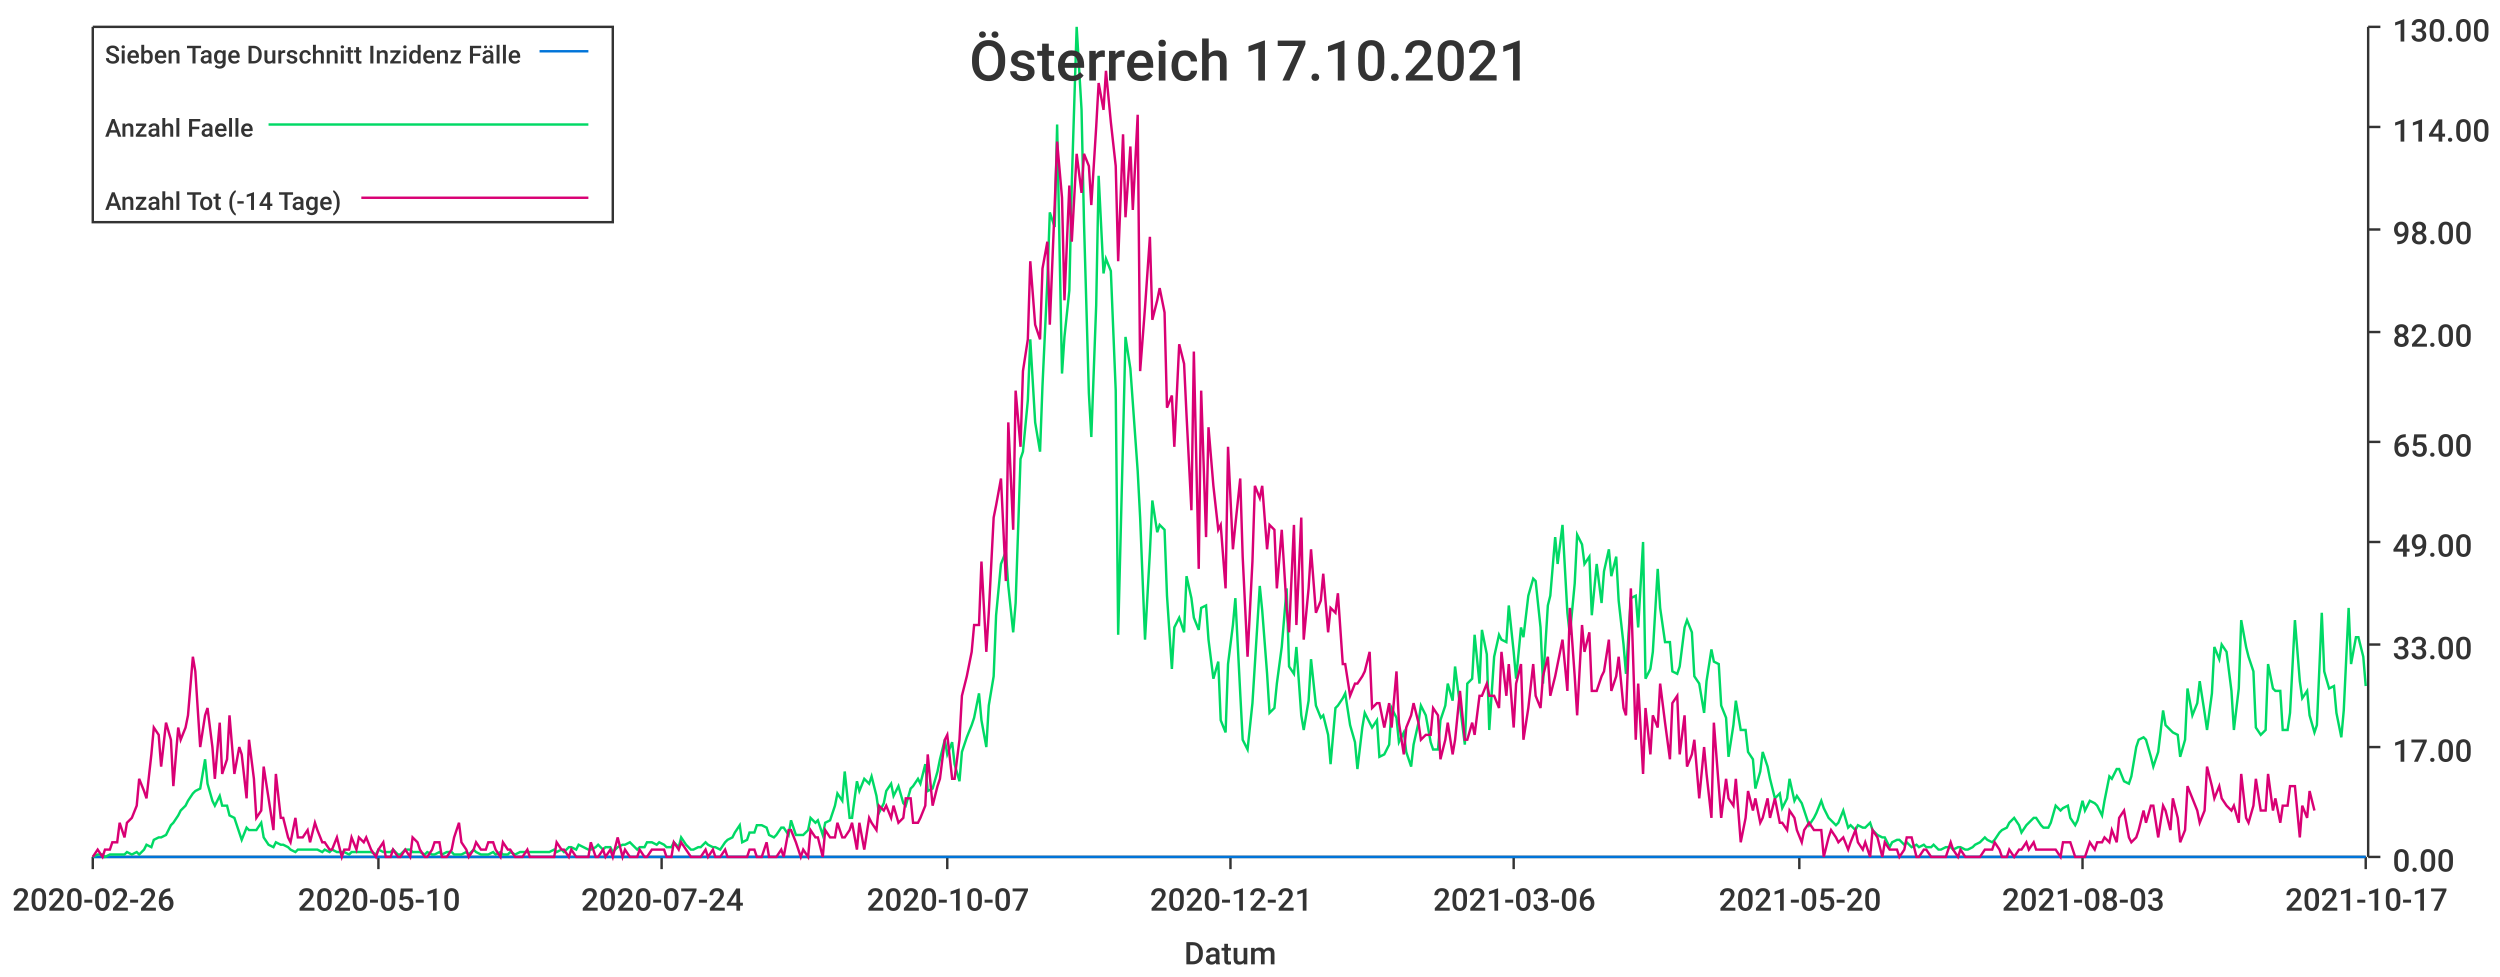
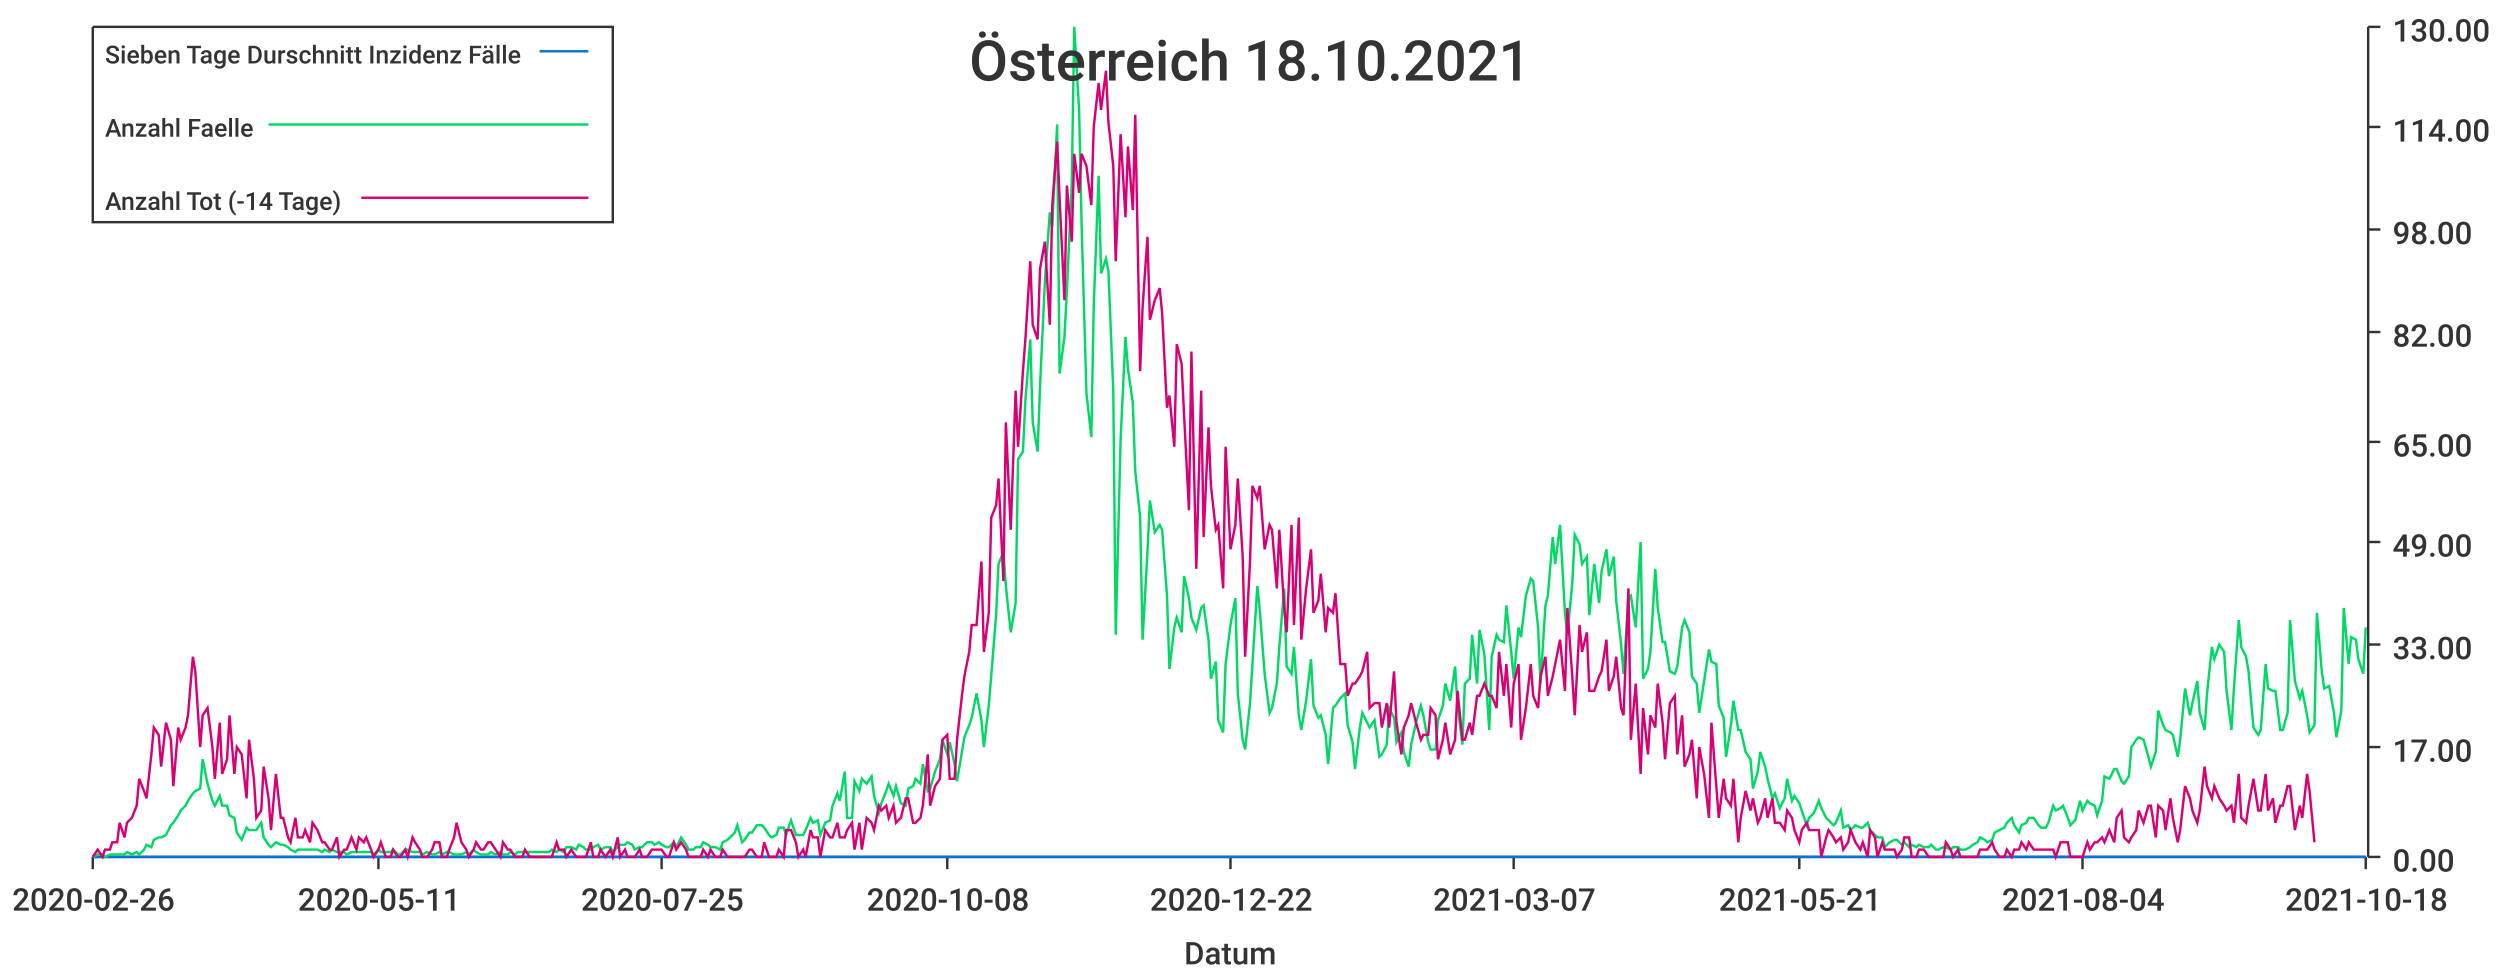
<svg xmlns="http://www.w3.org/2000/svg" width="1024" height="400">\n<path d="M 0 0 L 1024 0 L 1024 400 L 0 400 L 0 0" style="stroke-width:0;stroke:rgba(255,255,255,1.0);fill:rgba(255,255,255,1.0)" />
  <path d="M 38 11 L 969 11 L 969 351 L 38 351 L 38 11" style="stroke-width:0;stroke:rgba(255,255,255,1.0);fill:rgba(255,255,255,1.0)" />
  <path d="M 38 351 L 969 351" style="stroke-width:1;stroke:rgba(51,51,51,1.0);fill:none" />
  <path d="M 38 351 L 38 356" style="stroke-width:1;stroke:rgba(51,51,51,1.0);fill:none" />
  <text x="5" y="373" style="stroke-width:0;stroke:none;fill:rgba(51,51,51,1.0);font-size:12.8px;font-family:'Roboto Medium',sans-serif">2020-02-26</text>
  <path d="M 155 351 L 155 356" style="stroke-width:1;stroke:rgba(51,51,51,1.0);fill:none" />
-   <text x="122" y="373" style="stroke-width:0;stroke:none;fill:rgba(51,51,51,1.0);font-size:12.8px;font-family:'Roboto Medium',sans-serif">2020-05-10</text>
+   <text x="122" y="373" style="stroke-width:0;stroke:none;fill:rgba(51,51,51,1.0);font-size:12.8px;font-family:'Roboto Medium',sans-serif">2020-05-11</text>
  <path d="M 271 351 L 271 356" style="stroke-width:1;stroke:rgba(51,51,51,1.0);fill:none" />
-   <text x="238" y="373" style="stroke-width:0;stroke:none;fill:rgba(51,51,51,1.0);font-size:12.8px;font-family:'Roboto Medium',sans-serif">2020-07-24</text>
+   <text x="238" y="373" style="stroke-width:0;stroke:none;fill:rgba(51,51,51,1.0);font-size:12.8px;font-family:'Roboto Medium',sans-serif">2020-07-25</text>
  <path d="M 388 351 L 388 356" style="stroke-width:1;stroke:rgba(51,51,51,1.0);fill:none" />
-   <text x="355" y="373" style="stroke-width:0;stroke:none;fill:rgba(51,51,51,1.0);font-size:12.8px;font-family:'Roboto Medium',sans-serif">2020-10-07</text>
+   <text x="355" y="373" style="stroke-width:0;stroke:none;fill:rgba(51,51,51,1.0);font-size:12.8px;font-family:'Roboto Medium',sans-serif">2020-10-08</text>
  <path d="M 504 351 L 504 356" style="stroke-width:1;stroke:rgba(51,51,51,1.0);fill:none" />
-   <text x="471" y="373" style="stroke-width:0;stroke:none;fill:rgba(51,51,51,1.0);font-size:12.8px;font-family:'Roboto Medium',sans-serif">2020-12-21</text>
+   <text x="471" y="373" style="stroke-width:0;stroke:none;fill:rgba(51,51,51,1.0);font-size:12.8px;font-family:'Roboto Medium',sans-serif">2020-12-22</text>
  <path d="M 620 351 L 620 356" style="stroke-width:1;stroke:rgba(51,51,51,1.0);fill:none" />
-   <text x="587" y="373" style="stroke-width:0;stroke:none;fill:rgba(51,51,51,1.0);font-size:12.8px;font-family:'Roboto Medium',sans-serif">2021-03-06</text>
+   <text x="587" y="373" style="stroke-width:0;stroke:none;fill:rgba(51,51,51,1.0);font-size:12.8px;font-family:'Roboto Medium',sans-serif">2021-03-07</text>
  <path d="M 737 351 L 737 356" style="stroke-width:1;stroke:rgba(51,51,51,1.0);fill:none" />
-   <text x="704" y="373" style="stroke-width:0;stroke:none;fill:rgba(51,51,51,1.0);font-size:12.8px;font-family:'Roboto Medium',sans-serif">2021-05-20</text>
+   <text x="704" y="373" style="stroke-width:0;stroke:none;fill:rgba(51,51,51,1.0);font-size:12.8px;font-family:'Roboto Medium',sans-serif">2021-05-21</text>
  <path d="M 853 351 L 853 356" style="stroke-width:1;stroke:rgba(51,51,51,1.0);fill:none" />
-   <text x="820" y="373" style="stroke-width:0;stroke:none;fill:rgba(51,51,51,1.0);font-size:12.8px;font-family:'Roboto Medium',sans-serif">2021-08-03</text>
+   <text x="820" y="373" style="stroke-width:0;stroke:none;fill:rgba(51,51,51,1.0);font-size:12.8px;font-family:'Roboto Medium',sans-serif">2021-08-04</text>
  <path d="M 969 351 L 969 356" style="stroke-width:1;stroke:rgba(51,51,51,1.0);fill:none" />
-   <text x="936" y="373" style="stroke-width:0;stroke:none;fill:rgba(51,51,51,1.0);font-size:12.8px;font-family:'Roboto Medium',sans-serif">2021-10-17</text>
+   <text x="936" y="373" style="stroke-width:0;stroke:none;fill:rgba(51,51,51,1.0);font-size:12.8px;font-family:'Roboto Medium',sans-serif">2021-10-18</text>
  <text x="485" y="395" style="stroke-width:0;stroke:none;fill:rgba(51,51,51,1.0);font-size:12.8px;font-family:'Roboto Medium',sans-serif">Datum</text>
  <path d="M 970 351 L 970 11" style="stroke-width:1;stroke:rgba(51,51,51,1.0);fill:none" />
  <path d="M 970 351 L 975 351" style="stroke-width:1;stroke:rgba(51,51,51,1.0);fill:none" />
  <text x="980" y="357" style="stroke-width:0;stroke:none;fill:rgba(51,51,51,1.0);font-size:12.8px;font-family:'Roboto Medium',sans-serif">0.00</text>
  <path d="M 970 306 L 975 306" style="stroke-width:1;stroke:rgba(51,51,51,1.0);fill:none" />
  <text x="980" y="312" style="stroke-width:0;stroke:none;fill:rgba(51,51,51,1.0);font-size:12.8px;font-family:'Roboto Medium',sans-serif">17.00</text>
  <path d="M 970 264 L 975 264" style="stroke-width:1;stroke:rgba(51,51,51,1.0);fill:none" />
  <text x="980" y="270" style="stroke-width:0;stroke:none;fill:rgba(51,51,51,1.0);font-size:12.8px;font-family:'Roboto Medium',sans-serif">33.00</text>
  <path d="M 970 222 L 975 222" style="stroke-width:1;stroke:rgba(51,51,51,1.0);fill:none" />
  <text x="980" y="228" style="stroke-width:0;stroke:none;fill:rgba(51,51,51,1.0);font-size:12.8px;font-family:'Roboto Medium',sans-serif">49.00</text>
  <path d="M 970 181 L 975 181" style="stroke-width:1;stroke:rgba(51,51,51,1.0);fill:none" />
  <text x="980" y="187" style="stroke-width:0;stroke:none;fill:rgba(51,51,51,1.0);font-size:12.8px;font-family:'Roboto Medium',sans-serif">65.00</text>
  <path d="M 970 136 L 975 136" style="stroke-width:1;stroke:rgba(51,51,51,1.0);fill:none" />
  <text x="980" y="142" style="stroke-width:0;stroke:none;fill:rgba(51,51,51,1.0);font-size:12.8px;font-family:'Roboto Medium',sans-serif">82.00</text>
  <path d="M 970 94 L 975 94" style="stroke-width:1;stroke:rgba(51,51,51,1.0);fill:none" />
  <text x="980" y="100" style="stroke-width:0;stroke:none;fill:rgba(51,51,51,1.0);font-size:12.8px;font-family:'Roboto Medium',sans-serif">98.00</text>
  <path d="M 970 52 L 975 52" style="stroke-width:1;stroke:rgba(51,51,51,1.0);fill:none" />
  <text x="980" y="58" style="stroke-width:0;stroke:none;fill:rgba(51,51,51,1.0);font-size:12.8px;font-family:'Roboto Medium',sans-serif">114.00</text>
  <path d="M 970 11 L 975 11" style="stroke-width:1;stroke:rgba(51,51,51,1.0);fill:none" />
  <text x="980" y="17" style="stroke-width:0;stroke:none;fill:rgba(51,51,51,1.0);font-size:12.8px;font-family:'Roboto Medium',sans-serif">130.00</text>
-   <path d="M 38 351 L 40 351 L 42 351 L 43 351 L 45 351 L 46 351 L 48 351 L 49 351 L 51 351 L 52 351 L 54 351 L 56 351 L 57 351 L 59 351 L 60 351 L 62 351 L 63 351 L 65 351 L 66 351 L 68 351 L 70 351 L 71 351 L 73 351 L 74 351 L 76 351 L 77 351 L 79 351 L 80 351 L 82 351 L 84 351 L 85 351 L 87 351 L 88 351 L 90 351 L 91 351 L 93 351 L 94 351 L 96 351 L 98 351 L 99 351 L 101 351 L 102 351 L 104 351 L 105 351 L 107 351 L 108 351 L 110 351 L 112 351 L 113 351 L 115 351 L 116 351 L 118 351 L 119 351 L 121 351 L 122 351 L 124 351 L 126 351 L 127 351 L 129 351 L 130 351 L 132 351 L 133 351 L 135 351 L 136 351 L 138 351 L 140 351 L 141 351 L 143 351 L 144 351 L 146 351 L 147 351 L 149 351 L 150 351 L 152 351 L 154 351 L 155 351 L 157 351 L 158 351 L 160 351 L 161 351 L 163 351 L 164 351 L 166 351 L 168 351 L 169 351 L 171 351 L 172 351 L 174 351 L 175 351 L 177 351 L 178 351 L 180 351 L 181 351 L 183 351 L 185 351 L 186 351 L 188 351 L 189 351 L 191 351 L 192 351 L 194 351 L 195 351 L 197 351 L 199 351 L 200 351 L 202 351 L 203 351 L 205 351 L 206 351 L 208 351 L 209 351 L 211 351 L 213 351 L 214 351 L 216 351 L 217 351 L 219 351 L 220 351 L 222 351 L 223 351 L 225 351 L 227 351 L 228 351 L 230 351 L 231 351 L 233 351 L 234 351 L 236 351 L 237 351 L 239 351 L 241 351 L 242 351 L 244 351 L 245 351 L 247 351 L 248 351 L 250 351 L 251 351 L 253 351 L 255 351 L 256 351 L 258 351 L 259 351 L 261 351 L 262 351 L 264 351 L 265 351 L 267 351 L 269 351 L 270 351 L 272 351 L 273 351 L 275 351 L 276 351 L 278 351 L 279 351 L 281 351 L 283 351 L 284 351 L 286 351 L 287 351 L 289 351 L 290 351 L 292 351 L 293 351 L 295 351 L 297 351 L 298 351 L 300 351 L 301 351 L 303 351 L 304 351 L 306 351 L 307 351 L 309 351 L 310 351 L 312 351 L 314 351 L 315 351 L 317 351 L 318 351 L 320 351 L 321 351 L 323 351 L 324 351 L 326 351 L 328 351 L 329 351 L 331 351 L 332 351 L 334 351 L 335 351 L 337 351 L 338 351 L 340 351 L 342 351 L 343 351 L 345 351 L 346 351 L 348 351 L 349 351 L 351 351 L 352 351 L 354 351 L 356 351 L 357 351 L 359 351 L 360 351 L 362 351 L 363 351 L 365 351 L 366 351 L 368 351 L 370 351 L 371 351 L 373 351 L 374 351 L 376 351 L 377 351 L 379 351 L 380 351 L 382 351 L 384 351 L 385 351 L 387 351 L 388 351 L 390 351 L 391 351 L 393 351 L 394 351 L 396 351 L 398 351 L 399 351 L 401 351 L 402 351 L 404 351 L 405 351 L 407 351 L 408 351 L 410 351 L 412 351 L 413 351 L 415 351 L 416 351 L 418 351 L 419 351 L 421 351 L 422 351 L 424 351 L 426 351 L 427 351 L 429 351 L 430 351 L 432 351 L 433 351 L 435 351 L 436 351 L 438 351 L 439 351 L 441 351 L 443 351 L 444 351 L 446 351 L 447 351 L 449 351 L 450 351 L 452 351 L 453 351 L 455 351 L 457 351 L 458 351 L 460 351 L 461 351 L 463 351 L 464 351 L 466 351 L 467 351 L 469 351 L 471 351 L 472 351 L 474 351 L 475 351 L 477 351 L 478 351 L 480 351 L 481 351 L 483 351 L 485 351 L 486 351 L 488 351 L 489 351 L 491 351 L 492 351 L 494 351 L 495 351 L 497 351 L 499 351 L 500 351 L 502 351 L 503 351 L 505 351 L 506 351 L 508 351 L 509 351 L 511 351 L 513 351 L 514 351 L 516 351 L 517 351 L 519 351 L 520 351 L 522 351 L 523 351 L 525 351 L 527 351 L 528 351 L 530 351 L 531 351 L 533 351 L 534 351 L 536 351 L 537 351 L 539 351 L 541 351 L 542 351 L 544 351 L 545 351 L 547 351 L 548 351 L 550 351 L 551 351 L 553 351 L 555 351 L 556 351 L 558 351 L 559 351 L 561 351 L 562 351 L 564 351 L 565 351 L 567 351 L 569 351 L 570 351 L 572 351 L 573 351 L 575 351 L 576 351 L 578 351 L 579 351 L 581 351 L 582 351 L 584 351 L 586 351 L 587 351 L 589 351 L 590 351 L 592 351 L 593 351 L 595 351 L 596 351 L 598 351 L 600 351 L 601 351 L 603 351 L 604 351 L 606 351 L 607 351 L 609 351 L 610 351 L 612 351 L 614 351 L 615 351 L 617 351 L 618 351 L 620 351 L 621 351 L 623 351 L 624 351 L 626 351 L 628 351 L 629 351 L 631 351 L 632 351 L 634 351 L 635 351 L 637 351 L 638 351 L 640 351 L 642 351 L 643 351 L 645 351 L 646 351 L 648 351 L 649 351 L 651 351 L 652 351 L 654 351 L 656 351 L 657 351 L 659 351 L 660 351 L 662 351 L 663 351 L 665 351 L 666 351 L 668 351 L 670 351 L 671 351 L 673 351 L 674 351 L 676 351 L 677 351 L 679 351 L 680 351 L 682 351 L 684 351 L 685 351 L 687 351 L 688 351 L 690 351 L 691 351 L 693 351 L 694 351 L 696 351 L 698 351 L 699 351 L 701 351 L 702 351 L 704 351 L 705 351 L 707 351 L 708 351 L 710 351 L 711 351 L 713 351 L 715 351 L 716 351 L 718 351 L 719 351 L 721 351 L 722 351 L 724 351 L 725 351 L 727 351 L 729 351 L 730 351 L 732 351 L 733 351 L 735 351 L 736 351 L 738 351 L 739 351 L 741 351 L 743 351 L 744 351 L 746 351 L 747 351 L 749 351 L 750 351 L 752 351 L 753 351 L 755 351 L 757 351 L 758 351 L 760 351 L 761 351 L 763 351 L 764 351 L 766 351 L 767 351 L 769 351 L 771 351 L 772 351 L 774 351 L 775 351 L 777 351 L 778 351 L 780 351 L 781 351 L 783 351 L 785 351 L 786 351 L 788 351 L 789 351 L 791 351 L 792 351 L 794 351 L 795 351 L 797 351 L 799 351 L 800 351 L 802 351 L 803 351 L 805 351 L 806 351 L 808 351 L 809 351 L 811 351 L 813 351 L 814 351 L 816 351 L 817 351 L 819 351 L 820 351 L 822 351 L 823 351 L 825 351 L 827 351 L 828 351 L 830 351 L 831 351 L 833 351 L 834 351 L 836 351 L 837 351 L 839 351 L 840 351 L 842 351 L 844 351 L 845 351 L 847 351 L 848 351 L 850 351 L 851 351 L 853 351 L 854 351 L 856 351 L 858 351 L 859 351 L 861 351 L 862 351 L 864 351 L 865 351 L 867 351 L 868 351 L 870 351 L 872 351 L 873 351 L 875 351 L 876 351 L 878 351 L 879 351 L 881 351 L 882 351 L 884 351 L 886 351 L 887 351 L 889 351 L 890 351 L 892 351 L 893 351 L 895 351 L 896 351 L 898 351 L 900 351 L 901 351 L 903 351 L 904 351 L 906 351 L 907 351 L 909 351 L 910 351 L 912 351 L 914 351 L 915 351 L 917 351 L 918 351 L 920 351 L 921 351 L 923 351 L 924 351 L 926 351 L 928 351 L 929 351 L 931 351 L 932 351 L 934 351 L 935 351 L 937 351 L 938 351 L 940 351 L 942 351 L 943 351 L 945 351 L 946 351 L 948 351 L 949 351 L 951 351 L 952 351 L 954 351 L 956 351 L 957 351 L 959 351 L 960 351 L 962 351 L 963 351 L 965 351 L 966 351 L 968 351 L 969 351" style="stroke-width:1;stroke:rgba(0,116,217,1.0);fill:none" />
-   <path d="M 38 351 L 40 350 L 42 350 L 43 351 L 45 350 L 46 350 L 48 350 L 49 350 L 51 350 L 52 349 L 54 350 L 56 349 L 57 350 L 59 348 L 60 346 L 62 347 L 63 344 L 65 343 L 66 343 L 68 342 L 70 338 L 71 337 L 73 334 L 74 332 L 76 330 L 77 328 L 79 325 L 80 324 L 82 323 L 84 311 L 85 321 L 87 328 L 88 330 L 90 326 L 91 330 L 93 330 L 94 334 L 96 335 L 98 341 L 99 344 L 101 339 L 102 340 L 104 340 L 105 340 L 107 337 L 108 343 L 110 346 L 112 347 L 113 345 L 115 346 L 116 346 L 118 347 L 119 348 L 121 349 L 122 348 L 124 348 L 126 348 L 127 348 L 129 348 L 130 348 L 132 349 L 133 348 L 135 349 L 136 348 L 138 349 L 140 349 L 141 349 L 143 350 L 144 349 L 146 349 L 147 349 L 149 349 L 150 349 L 152 349 L 154 350 L 155 348 L 157 349 L 158 349 L 160 349 L 161 348 L 163 350 L 164 350 L 166 348 L 168 348 L 169 349 L 171 349 L 172 349 L 174 350 L 175 349 L 177 350 L 178 350 L 180 349 L 181 350 L 183 349 L 185 349 L 186 350 L 188 350 L 189 350 L 191 349 L 192 350 L 194 348 L 195 349 L 197 350 L 199 350 L 200 350 L 202 349 L 203 350 L 205 349 L 206 350 L 208 350 L 209 349 L 211 350 L 213 349 L 214 349 L 216 349 L 217 349 L 219 349 L 220 349 L 222 349 L 223 349 L 225 349 L 227 348 L 228 349 L 230 348 L 231 349 L 233 347 L 234 347 L 236 348 L 237 346 L 239 347 L 241 348 L 242 348 L 244 347 L 245 346 L 247 348 L 248 347 L 250 347 L 251 349 L 253 347 L 255 346 L 256 346 L 258 345 L 259 346 L 261 348 L 262 347 L 264 347 L 265 345 L 267 345 L 269 346 L 270 345 L 272 346 L 273 347 L 275 347 L 276 345 L 278 347 L 279 343 L 281 346 L 283 348 L 284 348 L 286 347 L 287 347 L 289 345 L 290 346 L 292 347 L 293 347 L 295 348 L 297 345 L 298 344 L 300 343 L 301 341 L 303 338 L 304 345 L 306 344 L 307 341 L 309 341 L 310 338 L 312 338 L 314 339 L 315 342 L 317 343 L 318 342 L 320 339 L 321 339 L 323 342 L 324 336 L 326 342 L 328 342 L 329 342 L 331 340 L 332 335 L 334 337 L 335 336 L 337 342 L 338 337 L 340 336 L 342 330 L 343 325 L 345 328 L 346 316 L 348 335 L 349 335 L 351 320 L 352 324 L 354 319 L 356 321 L 357 318 L 359 326 L 360 333 L 362 329 L 363 324 L 365 321 L 366 326 L 368 322 L 370 329 L 371 330 L 373 323 L 374 322 L 376 319 L 377 321 L 379 313 L 380 324 L 382 323 L 384 316 L 385 311 L 387 303 L 388 309 L 390 304 L 391 313 L 393 320 L 394 308 L 396 302 L 398 297 L 399 294 L 401 284 L 402 295 L 404 306 L 405 289 L 407 277 L 408 252 L 410 231 L 412 226 L 413 240 L 415 259 L 416 247 L 418 188 L 419 185 L 421 164 L 422 139 L 424 173 L 426 185 L 427 158 L 429 115 L 430 87 L 432 93 L 433 51 L 435 153 L 436 138 L 438 119 L 439 75 L 441 11 L 443 45 L 444 91 L 446 161 L 447 179 L 449 125 L 450 72 L 452 112 L 453 106 L 455 111 L 457 160 L 458 260 L 460 180 L 461 138 L 463 151 L 464 165 L 466 193 L 467 212 L 469 262 L 471 226 L 472 205 L 474 218 L 475 215 L 477 217 L 478 244 L 480 274 L 481 257 L 483 253 L 485 259 L 486 236 L 488 245 L 489 253 L 491 258 L 492 249 L 494 248 L 495 262 L 497 278 L 499 271 L 500 295 L 502 300 L 503 272 L 505 256 L 506 245 L 508 284 L 509 303 L 511 307 L 513 288 L 514 272 L 516 240 L 517 250 L 519 276 L 520 292 L 522 290 L 523 280 L 525 265 L 527 241 L 528 273 L 530 276 L 531 265 L 533 293 L 534 299 L 536 287 L 537 270 L 539 289 L 541 294 L 542 293 L 544 301 L 545 313 L 547 290 L 548 289 L 550 286 L 551 284 L 553 297 L 555 304 L 556 315 L 558 298 L 559 292 L 561 296 L 562 298 L 564 295 L 565 310 L 567 309 L 569 305 L 570 290 L 572 294 L 573 304 L 575 300 L 576 308 L 578 314 L 579 305 L 581 296 L 582 289 L 584 293 L 586 304 L 587 307 L 589 307 L 590 295 L 592 289 L 593 280 L 595 287 L 596 273 L 598 289 L 600 305 L 601 280 L 603 278 L 604 260 L 606 280 L 607 258 L 609 268 L 610 299 L 612 269 L 614 260 L 615 262 L 617 263 L 618 248 L 620 267 L 621 278 L 623 257 L 624 261 L 626 244 L 628 237 L 629 238 L 631 257 L 632 280 L 634 248 L 635 244 L 637 220 L 638 231 L 640 215 L 642 251 L 643 260 L 645 239 L 646 219 L 648 223 L 649 231 L 651 228 L 652 252 L 654 231 L 656 247 L 657 234 L 659 225 L 660 236 L 662 228 L 663 246 L 665 264 L 666 276 L 668 245 L 670 244 L 671 257 L 673 222 L 674 278 L 676 274 L 677 267 L 679 233 L 680 249 L 682 263 L 684 263 L 685 275 L 687 276 L 688 273 L 690 257 L 691 254 L 693 259 L 694 277 L 696 280 L 698 292 L 699 279 L 701 266 L 702 271 L 704 272 L 705 289 L 707 294 L 708 310 L 710 297 L 711 287 L 713 299 L 715 299 L 716 308 L 718 311 L 719 323 L 721 316 L 722 308 L 724 314 L 725 319 L 727 327 L 729 325 L 730 331 L 732 327 L 733 319 L 735 328 L 736 326 L 738 329 L 739 332 L 741 338 L 743 335 L 744 333 L 746 328 L 747 331 L 749 335 L 750 336 L 752 338 L 753 337 L 755 332 L 757 339 L 758 338 L 760 340 L 761 338 L 763 339 L 764 339 L 766 337 L 767 340 L 769 342 L 771 343 L 772 343 L 774 347 L 775 345 L 777 344 L 778 344 L 780 346 L 781 345 L 783 347 L 785 346 L 786 347 L 788 346 L 789 347 L 791 347 L 792 346 L 794 348 L 795 348 L 797 347 L 799 347 L 800 348 L 802 347 L 803 347 L 805 348 L 806 348 L 808 347 L 809 346 L 811 345 L 813 343 L 814 344 L 816 345 L 817 344 L 819 341 L 820 340 L 822 339 L 823 337 L 825 335 L 827 338 L 828 341 L 830 338 L 831 337 L 833 335 L 834 335 L 836 338 L 837 339 L 839 339 L 840 337 L 842 330 L 844 332 L 845 331 L 847 330 L 848 335 L 850 338 L 851 336 L 853 328 L 854 332 L 856 328 L 858 329 L 859 330 L 861 334 L 862 328 L 864 318 L 865 319 L 867 315 L 868 315 L 870 320 L 872 321 L 873 318 L 875 306 L 876 303 L 878 302 L 879 303 L 881 310 L 882 314 L 884 308 L 886 291 L 887 297 L 889 299 L 890 300 L 892 301 L 893 310 L 895 303 L 896 282 L 898 293 L 900 288 L 901 279 L 903 292 L 904 299 L 906 284 L 907 265 L 909 270 L 910 264 L 912 267 L 914 283 L 915 299 L 917 282 L 918 254 L 920 265 L 921 269 L 923 275 L 924 298 L 926 301 L 928 299 L 929 272 L 931 282 L 932 283 L 934 283 L 935 299 L 937 299 L 938 292 L 940 254 L 942 279 L 943 286 L 945 283 L 946 293 L 948 300 L 949 297 L 951 251 L 952 275 L 954 282 L 956 281 L 957 292 L 959 302 L 960 291 L 962 249 L 963 272 L 965 261 L 966 261 L 968 269 L 969 281" style="stroke-width:1;stroke:rgba(0,217,101,1.0);fill:none" />
-   <path d="M 38 351 L 40 348 L 42 351 L 43 348 L 45 348 L 46 345 L 48 345 L 49 337 L 51 343 L 52 337 L 54 335 L 56 330 L 57 319 L 59 324 L 60 327 L 62 309 L 63 298 L 65 301 L 66 314 L 68 296 L 70 303 L 71 322 L 73 298 L 74 303 L 76 298 L 77 293 L 79 269 L 80 275 L 82 306 L 84 293 L 85 290 L 87 306 L 88 319 L 90 296 L 91 317 L 93 311 L 94 293 L 96 317 L 98 306 L 99 309 L 101 327 L 102 303 L 104 319 L 105 335 L 107 332 L 108 314 L 110 327 L 112 340 L 113 317 L 115 335 L 116 335 L 118 343 L 119 345 L 121 335 L 122 343 L 124 343 L 126 340 L 127 345 L 129 337 L 130 340 L 132 345 L 133 345 L 135 348 L 136 348 L 138 343 L 140 351 L 141 348 L 143 348 L 144 343 L 146 348 L 147 343 L 149 345 L 150 343 L 152 348 L 154 351 L 155 348 L 157 345 L 158 351 L 160 351 L 161 348 L 163 351 L 164 351 L 166 348 L 168 351 L 169 343 L 171 345 L 172 348 L 174 351 L 175 351 L 177 348 L 178 345 L 180 345 L 181 351 L 183 351 L 185 348 L 186 343 L 188 337 L 189 345 L 191 348 L 192 351 L 194 348 L 195 345 L 197 348 L 199 348 L 200 345 L 202 345 L 203 348 L 205 351 L 206 345 L 208 348 L 209 348 L 211 351 L 213 351 L 214 351 L 216 348 L 217 351 L 219 351 L 220 351 L 222 351 L 223 351 L 225 351 L 227 351 L 228 345 L 230 348 L 231 348 L 233 351 L 234 348 L 236 351 L 237 351 L 239 351 L 241 351 L 242 345 L 244 351 L 245 351 L 247 348 L 248 351 L 250 348 L 251 351 L 253 343 L 255 351 L 256 348 L 258 351 L 259 351 L 261 351 L 262 348 L 264 351 L 265 351 L 267 348 L 269 348 L 270 348 L 272 348 L 273 351 L 275 351 L 276 345 L 278 348 L 279 345 L 281 348 L 283 351 L 284 351 L 286 351 L 287 351 L 289 348 L 290 351 L 292 348 L 293 351 L 295 351 L 297 348 L 298 351 L 300 351 L 301 351 L 303 351 L 304 351 L 306 351 L 307 348 L 309 348 L 310 351 L 312 351 L 314 345 L 315 351 L 317 351 L 318 351 L 320 348 L 321 351 L 323 340 L 324 340 L 326 345 L 328 351 L 329 348 L 331 351 L 332 340 L 334 343 L 335 343 L 337 351 L 338 340 L 340 343 L 342 343 L 343 337 L 345 343 L 346 343 L 348 340 L 349 337 L 351 348 L 352 337 L 354 348 L 356 335 L 357 337 L 359 340 L 360 330 L 362 332 L 363 330 L 365 335 L 366 330 L 368 337 L 370 335 L 371 327 L 373 327 L 374 337 L 376 337 L 377 335 L 379 330 L 380 309 L 382 330 L 384 322 L 385 319 L 387 303 L 388 301 L 390 319 L 391 319 L 393 303 L 394 285 L 396 277 L 398 267 L 399 256 L 401 256 L 402 230 L 404 267 L 405 251 L 407 212 L 408 207 L 410 196 L 412 238 L 413 173 L 415 217 L 416 160 L 418 183 L 419 152 L 421 139 L 422 107 L 424 133 L 426 139 L 427 110 L 429 99 L 430 133 L 432 84 L 433 58 L 435 81 L 436 123 L 438 76 L 439 99 L 441 63 L 443 79 L 444 63 L 446 68 L 447 84 L 449 52 L 450 34 L 452 45 L 453 29 L 455 50 L 457 68 L 458 107 L 460 55 L 461 89 L 463 60 L 464 86 L 466 47 L 467 152 L 469 126 L 471 97 L 472 131 L 474 123 L 475 118 L 477 128 L 478 167 L 480 162 L 481 183 L 483 141 L 485 149 L 486 170 L 488 209 L 489 144 L 491 233 L 492 160 L 494 220 L 495 175 L 497 199 L 499 217 L 500 215 L 502 241 L 503 183 L 505 225 L 506 215 L 508 196 L 509 228 L 511 269 L 513 230 L 514 199 L 516 204 L 517 199 L 519 225 L 520 215 L 522 217 L 523 241 L 525 217 L 527 249 L 528 259 L 530 215 L 531 256 L 533 212 L 534 262 L 536 241 L 537 225 L 539 251 L 541 246 L 542 235 L 544 259 L 545 249 L 547 251 L 548 243 L 550 272 L 551 272 L 553 285 L 555 280 L 556 280 L 558 277 L 559 275 L 561 267 L 562 290 L 564 288 L 565 288 L 567 298 L 569 288 L 570 298 L 572 275 L 573 296 L 575 309 L 576 298 L 578 293 L 579 288 L 581 296 L 582 303 L 584 301 L 586 301 L 587 290 L 589 293 L 590 311 L 592 303 L 593 296 L 595 309 L 596 303 L 598 283 L 600 303 L 601 303 L 603 296 L 604 301 L 606 285 L 607 285 L 609 280 L 610 285 L 612 285 L 614 290 L 615 267 L 617 285 L 618 272 L 620 298 L 621 280 L 623 272 L 624 303 L 626 290 L 628 272 L 629 285 L 631 290 L 632 277 L 634 269 L 635 285 L 637 277 L 638 272 L 640 262 L 642 283 L 643 249 L 645 277 L 646 293 L 648 256 L 649 267 L 651 259 L 652 283 L 654 283 L 656 277 L 657 275 L 659 262 L 660 283 L 662 277 L 663 269 L 665 290 L 666 293 L 668 241 L 670 303 L 671 280 L 673 317 L 674 290 L 676 309 L 677 293 L 679 298 L 680 280 L 682 296 L 684 311 L 685 288 L 687 285 L 688 309 L 690 293 L 691 314 L 693 309 L 694 303 L 696 327 L 698 306 L 699 317 L 701 335 L 702 296 L 704 322 L 705 335 L 707 319 L 708 327 L 710 330 L 711 319 L 713 345 L 715 335 L 716 324 L 718 332 L 719 327 L 721 337 L 722 335 L 724 327 L 725 335 L 727 327 L 729 337 L 730 337 L 732 340 L 733 332 L 735 335 L 736 340 L 738 345 L 739 340 L 741 337 L 743 340 L 744 340 L 746 340 L 747 351 L 749 343 L 750 340 L 752 343 L 753 345 L 755 343 L 757 348 L 758 345 L 760 340 L 761 345 L 763 348 L 764 345 L 766 351 L 767 340 L 769 343 L 771 351 L 772 345 L 774 348 L 775 348 L 777 348 L 778 351 L 780 348 L 781 343 L 783 343 L 785 351 L 786 351 L 788 348 L 789 348 L 791 351 L 792 351 L 794 351 L 795 351 L 797 351 L 799 345 L 800 348 L 802 351 L 803 348 L 805 351 L 806 351 L 808 351 L 809 351 L 811 351 L 813 348 L 814 348 L 816 348 L 817 345 L 819 348 L 820 351 L 822 351 L 823 348 L 825 351 L 827 348 L 828 348 L 830 345 L 831 348 L 833 345 L 834 348 L 836 348 L 837 348 L 839 348 L 840 348 L 842 348 L 844 351 L 845 345 L 847 345 L 848 345 L 850 351 L 851 351 L 853 351 L 854 351 L 856 345 L 858 348 L 859 345 L 861 345 L 862 343 L 864 345 L 865 340 L 867 345 L 868 335 L 870 332 L 872 343 L 873 345 L 875 343 L 876 340 L 878 332 L 879 337 L 881 330 L 882 330 L 884 343 L 886 330 L 887 332 L 889 340 L 890 327 L 892 335 L 893 345 L 895 340 L 896 322 L 898 327 L 900 332 L 901 337 L 903 332 L 904 314 L 906 322 L 907 327 L 909 322 L 910 327 L 912 330 L 914 332 L 915 330 L 917 337 L 918 317 L 920 335 L 921 337 L 923 330 L 924 319 L 926 332 L 928 332 L 929 317 L 931 332 L 932 327 L 934 337 L 935 330 L 937 330 L 938 322 L 940 322 L 942 343 L 943 330 L 945 335 L 946 324 L 948 332" style="stroke-width:1;stroke:rgba(217,0,116,1.0);fill:none" />
-   <text x="397" y="33" style="stroke-width:0;stroke:none;fill:rgba(51,51,51,1.0);font-size:23.0px;font-family:'Roboto Medium',sans-serif">Österreich 17.10.2021</text>
+   <path d="M 38 351 L 40 351 L 42 351 L 43 351 L 45 351 L 46 351 L 48 351 L 49 351 L 51 351 L 52 351 L 54 351 L 56 351 L 57 351 L 59 351 L 60 351 L 62 351 L 63 351 L 65 351 L 66 351 L 68 351 L 70 351 L 71 351 L 73 351 L 74 351 L 76 351 L 77 351 L 79 351 L 80 351 L 82 351 L 83 351 L 85 351 L 87 351 L 88 351 L 90 351 L 91 351 L 93 351 L 94 351 L 96 351 L 97 351 L 99 351 L 101 351 L 102 351 L 104 351 L 105 351 L 107 351 L 108 351 L 110 351 L 111 351 L 113 351 L 115 351 L 116 351 L 118 351 L 119 351 L 121 351 L 122 351 L 124 351 L 125 351 L 127 351 L 128 351 L 130 351 L 132 351 L 133 351 L 135 351 L 136 351 L 138 351 L 139 351 L 141 351 L 142 351 L 144 351 L 146 351 L 147 351 L 149 351 L 150 351 L 152 351 L 153 351 L 155 351 L 156 351 L 158 351 L 160 351 L 161 351 L 163 351 L 164 351 L 166 351 L 167 351 L 169 351 L 170 351 L 172 351 L 173 351 L 175 351 L 177 351 L 178 351 L 180 351 L 181 351 L 183 351 L 184 351 L 186 351 L 187 351 L 189 351 L 191 351 L 192 351 L 194 351 L 195 351 L 197 351 L 198 351 L 200 351 L 201 351 L 203 351 L 205 351 L 206 351 L 208 351 L 209 351 L 211 351 L 212 351 L 214 351 L 215 351 L 217 351 L 218 351 L 220 351 L 222 351 L 223 351 L 225 351 L 226 351 L 228 351 L 229 351 L 231 351 L 232 351 L 234 351 L 236 351 L 237 351 L 239 351 L 240 351 L 242 351 L 243 351 L 245 351 L 246 351 L 248 351 L 250 351 L 251 351 L 253 351 L 254 351 L 256 351 L 257 351 L 259 351 L 260 351 L 262 351 L 263 351 L 265 351 L 267 351 L 268 351 L 270 351 L 271 351 L 273 351 L 274 351 L 276 351 L 277 351 L 279 351 L 281 351 L 282 351 L 284 351 L 285 351 L 287 351 L 288 351 L 290 351 L 291 351 L 293 351 L 295 351 L 296 351 L 298 351 L 299 351 L 301 351 L 302 351 L 304 351 L 305 351 L 307 351 L 308 351 L 310 351 L 312 351 L 313 351 L 315 351 L 316 351 L 318 351 L 319 351 L 321 351 L 322 351 L 324 351 L 326 351 L 327 351 L 329 351 L 330 351 L 332 351 L 333 351 L 335 351 L 336 351 L 338 351 L 340 351 L 341 351 L 343 351 L 344 351 L 346 351 L 347 351 L 349 351 L 350 351 L 352 351 L 353 351 L 355 351 L 357 351 L 358 351 L 360 351 L 361 351 L 363 351 L 364 351 L 366 351 L 367 351 L 369 351 L 371 351 L 372 351 L 374 351 L 375 351 L 377 351 L 378 351 L 380 351 L 381 351 L 383 351 L 385 351 L 386 351 L 388 351 L 389 351 L 391 351 L 392 351 L 394 351 L 395 351 L 397 351 L 398 351 L 400 351 L 402 351 L 403 351 L 405 351 L 406 351 L 408 351 L 409 351 L 411 351 L 412 351 L 414 351 L 416 351 L 417 351 L 419 351 L 420 351 L 422 351 L 423 351 L 425 351 L 426 351 L 428 351 L 430 351 L 431 351 L 433 351 L 434 351 L 436 351 L 437 351 L 439 351 L 440 351 L 442 351 L 443 351 L 445 351 L 447 351 L 448 351 L 450 351 L 451 351 L 453 351 L 454 351 L 456 351 L 457 351 L 459 351 L 461 351 L 462 351 L 464 351 L 465 351 L 467 351 L 468 351 L 470 351 L 471 351 L 473 351 L 475 351 L 476 351 L 478 351 L 479 351 L 481 351 L 482 351 L 484 351 L 485 351 L 487 351 L 488 351 L 490 351 L 492 351 L 493 351 L 495 351 L 496 351 L 498 351 L 499 351 L 501 351 L 502 351 L 504 351 L 506 351 L 507 351 L 509 351 L 510 351 L 512 351 L 513 351 L 515 351 L 516 351 L 518 351 L 520 351 L 521 351 L 523 351 L 524 351 L 526 351 L 527 351 L 529 351 L 530 351 L 532 351 L 533 351 L 535 351 L 537 351 L 538 351 L 540 351 L 541 351 L 543 351 L 544 351 L 546 351 L 547 351 L 549 351 L 551 351 L 552 351 L 554 351 L 555 351 L 557 351 L 558 351 L 560 351 L 561 351 L 563 351 L 565 351 L 566 351 L 568 351 L 569 351 L 571 351 L 572 351 L 574 351 L 575 351 L 577 351 L 578 351 L 580 351 L 582 351 L 583 351 L 585 351 L 586 351 L 588 351 L 589 351 L 591 351 L 592 351 L 594 351 L 596 351 L 597 351 L 599 351 L 600 351 L 602 351 L 603 351 L 605 351 L 606 351 L 608 351 L 610 351 L 611 351 L 613 351 L 614 351 L 616 351 L 617 351 L 619 351 L 620 351 L 622 351 L 623 351 L 625 351 L 627 351 L 628 351 L 630 351 L 631 351 L 633 351 L 634 351 L 636 351 L 637 351 L 639 351 L 641 351 L 642 351 L 644 351 L 645 351 L 647 351 L 648 351 L 650 351 L 651 351 L 653 351 L 655 351 L 656 351 L 658 351 L 659 351 L 661 351 L 662 351 L 664 351 L 665 351 L 667 351 L 668 351 L 670 351 L 672 351 L 673 351 L 675 351 L 676 351 L 678 351 L 679 351 L 681 351 L 682 351 L 684 351 L 686 351 L 687 351 L 689 351 L 690 351 L 692 351 L 693 351 L 695 351 L 696 351 L 698 351 L 700 351 L 701 351 L 703 351 L 704 351 L 706 351 L 707 351 L 709 351 L 710 351 L 712 351 L 713 351 L 715 351 L 717 351 L 718 351 L 720 351 L 721 351 L 723 351 L 724 351 L 726 351 L 727 351 L 729 351 L 731 351 L 732 351 L 734 351 L 735 351 L 737 351 L 738 351 L 740 351 L 741 351 L 743 351 L 745 351 L 746 351 L 748 351 L 749 351 L 751 351 L 752 351 L 754 351 L 755 351 L 757 351 L 758 351 L 760 351 L 762 351 L 763 351 L 765 351 L 766 351 L 768 351 L 769 351 L 771 351 L 772 351 L 774 351 L 776 351 L 777 351 L 779 351 L 780 351 L 782 351 L 783 351 L 785 351 L 786 351 L 788 351 L 790 351 L 791 351 L 793 351 L 794 351 L 796 351 L 797 351 L 799 351 L 800 351 L 802 351 L 803 351 L 805 351 L 807 351 L 808 351 L 810 351 L 811 351 L 813 351 L 814 351 L 816 351 L 817 351 L 819 351 L 821 351 L 822 351 L 824 351 L 825 351 L 827 351 L 828 351 L 830 351 L 831 351 L 833 351 L 835 351 L 836 351 L 838 351 L 839 351 L 841 351 L 842 351 L 844 351 L 845 351 L 847 351 L 848 351 L 850 351 L 852 351 L 853 351 L 855 351 L 856 351 L 858 351 L 859 351 L 861 351 L 862 351 L 864 351 L 866 351 L 867 351 L 869 351 L 870 351 L 872 351 L 873 351 L 875 351 L 876 351 L 878 351 L 880 351 L 881 351 L 883 351 L 884 351 L 886 351 L 887 351 L 889 351 L 890 351 L 892 351 L 893 351 L 895 351 L 897 351 L 898 351 L 900 351 L 901 351 L 903 351 L 904 351 L 906 351 L 907 351 L 909 351 L 911 351 L 912 351 L 914 351 L 915 351 L 917 351 L 918 351 L 920 351 L 921 351 L 923 351 L 925 351 L 926 351 L 928 351 L 929 351 L 931 351 L 932 351 L 934 351 L 935 351 L 937 351 L 938 351 L 940 351 L 942 351 L 943 351 L 945 351 L 946 351 L 948 351 L 949 351 L 951 351 L 952 351 L 954 351 L 956 351 L 957 351 L 959 351 L 960 351 L 962 351 L 963 351 L 965 351 L 966 351 L 968 351 L 969 351" style="stroke-width:1;stroke:rgba(0,116,217,1.0);fill:none" />
+   <path d="M 38 351 L 40 350 L 42 350 L 43 351 L 45 350 L 46 350 L 48 350 L 49 350 L 51 350 L 52 349 L 54 350 L 56 349 L 57 350 L 59 348 L 60 346 L 62 347 L 63 344 L 65 343 L 66 343 L 68 342 L 70 338 L 71 337 L 73 334 L 74 332 L 76 330 L 77 328 L 79 325 L 80 324 L 82 323 L 83 311 L 85 321 L 87 328 L 88 330 L 90 326 L 91 330 L 93 330 L 94 334 L 96 335 L 97 341 L 99 344 L 101 339 L 102 340 L 104 340 L 105 340 L 107 337 L 108 343 L 110 346 L 111 347 L 113 345 L 115 346 L 116 346 L 118 347 L 119 348 L 121 349 L 122 348 L 124 348 L 125 348 L 127 348 L 128 348 L 130 348 L 132 349 L 133 348 L 135 349 L 136 348 L 138 349 L 139 349 L 141 349 L 142 350 L 144 349 L 146 349 L 147 349 L 149 349 L 150 349 L 152 349 L 153 350 L 155 348 L 156 349 L 158 349 L 160 349 L 161 348 L 163 350 L 164 350 L 166 348 L 167 348 L 169 349 L 170 349 L 172 349 L 173 350 L 175 349 L 177 350 L 178 350 L 180 349 L 181 350 L 183 349 L 184 349 L 186 350 L 187 350 L 189 350 L 191 349 L 192 350 L 194 348 L 195 349 L 197 350 L 198 350 L 200 350 L 201 349 L 203 350 L 205 349 L 206 350 L 208 350 L 209 349 L 211 350 L 212 349 L 214 349 L 215 349 L 217 349 L 218 349 L 220 349 L 222 349 L 223 349 L 225 349 L 226 348 L 228 349 L 229 348 L 231 349 L 232 347 L 234 347 L 236 348 L 237 346 L 239 347 L 240 348 L 242 348 L 243 347 L 245 346 L 246 348 L 248 347 L 250 347 L 251 349 L 253 347 L 254 346 L 256 346 L 257 345 L 259 346 L 260 348 L 262 347 L 263 347 L 265 345 L 267 345 L 268 346 L 270 345 L 271 346 L 273 347 L 274 347 L 276 345 L 277 347 L 279 343 L 281 346 L 282 348 L 284 348 L 285 347 L 287 347 L 288 345 L 290 346 L 291 347 L 293 347 L 295 348 L 296 345 L 298 344 L 299 343 L 301 341 L 302 338 L 304 345 L 305 344 L 307 341 L 308 341 L 310 338 L 312 338 L 313 339 L 315 342 L 316 343 L 318 342 L 319 339 L 321 339 L 322 342 L 324 336 L 326 342 L 327 342 L 329 342 L 330 340 L 332 335 L 333 337 L 335 336 L 336 342 L 338 337 L 340 336 L 341 330 L 343 325 L 344 328 L 346 316 L 347 335 L 349 335 L 350 320 L 352 324 L 353 319 L 355 321 L 357 318 L 358 326 L 360 333 L 361 329 L 363 324 L 364 321 L 366 326 L 367 322 L 369 329 L 371 330 L 372 323 L 374 322 L 375 319 L 377 321 L 378 313 L 380 324 L 381 323 L 383 316 L 385 311 L 386 303 L 388 309 L 389 304 L 391 313 L 392 320 L 394 308 L 395 302 L 397 297 L 398 294 L 400 284 L 402 295 L 403 306 L 405 289 L 406 277 L 408 252 L 409 231 L 411 226 L 412 240 L 414 259 L 416 247 L 417 188 L 419 185 L 420 164 L 422 139 L 423 173 L 425 185 L 426 158 L 428 115 L 430 87 L 431 93 L 433 51 L 434 153 L 436 138 L 437 119 L 439 75 L 440 11 L 442 45 L 443 91 L 445 161 L 447 179 L 448 125 L 450 72 L 451 112 L 453 106 L 454 111 L 456 160 L 457 260 L 459 180 L 461 138 L 462 151 L 464 165 L 465 193 L 467 212 L 468 262 L 470 226 L 471 205 L 473 218 L 475 215 L 476 217 L 478 244 L 479 274 L 481 257 L 482 253 L 484 259 L 485 236 L 487 245 L 488 253 L 490 258 L 492 249 L 493 248 L 495 262 L 496 278 L 498 271 L 499 295 L 501 300 L 502 272 L 504 256 L 506 245 L 507 284 L 509 303 L 510 307 L 512 288 L 513 272 L 515 240 L 516 250 L 518 276 L 520 292 L 521 290 L 523 280 L 524 265 L 526 241 L 527 273 L 529 276 L 530 265 L 532 293 L 533 299 L 535 287 L 537 270 L 538 289 L 540 294 L 541 293 L 543 301 L 544 313 L 546 290 L 547 289 L 549 286 L 551 284 L 552 297 L 554 304 L 555 315 L 557 298 L 558 292 L 560 296 L 561 298 L 563 295 L 565 310 L 566 309 L 568 305 L 569 290 L 571 294 L 572 304 L 574 300 L 575 308 L 577 314 L 578 305 L 580 296 L 582 289 L 583 293 L 585 304 L 586 307 L 588 307 L 589 295 L 591 289 L 592 280 L 594 287 L 596 273 L 597 289 L 599 305 L 600 280 L 602 278 L 603 260 L 605 280 L 606 258 L 608 268 L 610 299 L 611 269 L 613 260 L 614 262 L 616 263 L 617 248 L 619 267 L 620 278 L 622 257 L 623 261 L 625 244 L 627 237 L 628 238 L 630 257 L 631 280 L 633 248 L 634 244 L 636 220 L 637 231 L 639 215 L 641 251 L 642 260 L 644 239 L 645 219 L 647 223 L 648 231 L 650 228 L 651 252 L 653 231 L 655 247 L 656 234 L 658 225 L 659 236 L 661 228 L 662 246 L 664 264 L 665 276 L 667 245 L 668 244 L 670 257 L 672 222 L 673 278 L 675 274 L 676 267 L 678 233 L 679 249 L 681 263 L 682 263 L 684 275 L 686 276 L 687 273 L 689 257 L 690 254 L 692 259 L 693 277 L 695 280 L 696 292 L 698 279 L 700 266 L 701 271 L 703 272 L 704 289 L 706 294 L 707 310 L 709 297 L 710 287 L 712 299 L 713 299 L 715 308 L 717 311 L 718 323 L 720 316 L 721 308 L 723 314 L 724 319 L 726 327 L 727 325 L 729 331 L 731 327 L 732 319 L 734 328 L 735 326 L 737 329 L 738 332 L 740 338 L 741 335 L 743 333 L 745 328 L 746 331 L 748 335 L 749 336 L 751 338 L 752 337 L 754 332 L 755 339 L 757 338 L 758 340 L 760 338 L 762 339 L 763 339 L 765 337 L 766 340 L 768 342 L 769 343 L 771 343 L 772 347 L 774 345 L 776 344 L 777 344 L 779 346 L 780 345 L 782 347 L 783 346 L 785 347 L 786 346 L 788 347 L 790 347 L 791 346 L 793 348 L 794 348 L 796 347 L 797 347 L 799 348 L 800 347 L 802 347 L 803 348 L 805 348 L 807 347 L 808 346 L 810 345 L 811 343 L 813 344 L 814 345 L 816 344 L 817 341 L 819 340 L 821 339 L 822 337 L 824 335 L 825 338 L 827 341 L 828 338 L 830 337 L 831 335 L 833 335 L 835 338 L 836 339 L 838 339 L 839 337 L 841 330 L 842 332 L 844 331 L 845 330 L 847 335 L 848 338 L 850 336 L 852 328 L 853 332 L 855 328 L 856 329 L 858 330 L 859 334 L 861 328 L 862 318 L 864 319 L 866 315 L 867 315 L 869 320 L 870 321 L 872 318 L 873 306 L 875 303 L 876 302 L 878 303 L 880 310 L 881 314 L 883 308 L 884 291 L 886 297 L 887 299 L 889 300 L 890 301 L 892 310 L 893 303 L 895 282 L 897 293 L 898 288 L 900 279 L 901 292 L 903 299 L 904 284 L 906 265 L 907 270 L 909 264 L 911 267 L 912 283 L 914 299 L 915 282 L 917 254 L 918 265 L 920 269 L 921 275 L 923 298 L 925 301 L 926 299 L 928 272 L 929 282 L 931 283 L 932 283 L 934 299 L 935 299 L 937 292 L 938 254 L 940 279 L 942 286 L 943 283 L 945 293 L 946 300 L 948 297 L 949 251 L 951 275 L 952 282 L 954 281 L 956 292 L 957 302 L 959 291 L 960 249 L 962 272 L 963 261 L 965 262 L 966 270 L 968 276 L 969 257" style="stroke-width:1;stroke:rgba(0,217,101,1.0);fill:none" />
+   <path d="M 38 351 L 40 348 L 42 351 L 43 348 L 45 348 L 46 345 L 48 345 L 49 337 L 51 343 L 52 337 L 54 335 L 56 330 L 57 319 L 59 324 L 60 327 L 62 309 L 63 298 L 65 301 L 66 314 L 68 296 L 70 303 L 71 322 L 73 298 L 74 303 L 76 298 L 77 293 L 79 269 L 80 275 L 82 306 L 83 293 L 85 290 L 87 306 L 88 319 L 90 296 L 91 317 L 93 311 L 94 293 L 96 317 L 97 306 L 99 309 L 101 327 L 102 303 L 104 319 L 105 335 L 107 332 L 108 314 L 110 327 L 111 340 L 113 317 L 115 335 L 116 335 L 118 343 L 119 345 L 121 335 L 122 343 L 124 343 L 125 340 L 127 345 L 128 337 L 130 340 L 132 345 L 133 345 L 135 348 L 136 348 L 138 343 L 139 351 L 141 348 L 142 348 L 144 343 L 146 348 L 147 343 L 149 345 L 150 343 L 152 348 L 153 351 L 155 348 L 156 345 L 158 351 L 160 351 L 161 348 L 163 351 L 164 351 L 166 348 L 167 351 L 169 343 L 170 345 L 172 348 L 173 351 L 175 351 L 177 348 L 178 345 L 180 345 L 181 351 L 183 351 L 184 348 L 186 343 L 187 337 L 189 345 L 191 348 L 192 351 L 194 348 L 195 345 L 197 348 L 198 348 L 200 345 L 201 345 L 203 348 L 205 351 L 206 345 L 208 348 L 209 348 L 211 351 L 212 351 L 214 351 L 215 348 L 217 351 L 218 351 L 220 351 L 222 351 L 223 351 L 225 351 L 226 351 L 228 345 L 229 348 L 231 348 L 232 351 L 234 348 L 236 351 L 237 351 L 239 351 L 240 351 L 242 345 L 243 351 L 245 351 L 246 348 L 248 351 L 250 348 L 251 351 L 253 343 L 254 351 L 256 348 L 257 351 L 259 351 L 260 351 L 262 348 L 263 351 L 265 351 L 267 348 L 268 348 L 270 348 L 271 348 L 273 351 L 274 351 L 276 345 L 277 348 L 279 345 L 281 348 L 282 351 L 284 351 L 285 351 L 287 351 L 288 348 L 290 351 L 291 348 L 293 351 L 295 351 L 296 348 L 298 351 L 299 351 L 301 351 L 302 351 L 304 351 L 305 351 L 307 348 L 308 348 L 310 351 L 312 351 L 313 345 L 315 351 L 316 351 L 318 351 L 319 348 L 321 351 L 322 340 L 324 340 L 326 345 L 327 351 L 329 348 L 330 351 L 332 340 L 333 343 L 335 343 L 336 351 L 338 340 L 340 343 L 341 343 L 343 337 L 344 343 L 346 343 L 347 340 L 349 337 L 350 348 L 352 337 L 353 348 L 355 335 L 357 337 L 358 340 L 360 330 L 361 332 L 363 330 L 364 335 L 366 330 L 367 337 L 369 335 L 371 327 L 372 327 L 374 337 L 375 337 L 377 335 L 378 330 L 380 309 L 381 330 L 383 322 L 385 319 L 386 303 L 388 301 L 389 319 L 391 319 L 392 303 L 394 285 L 395 277 L 397 267 L 398 256 L 400 256 L 402 230 L 403 267 L 405 251 L 406 212 L 408 207 L 409 196 L 411 238 L 412 173 L 414 217 L 416 160 L 417 183 L 419 152 L 420 139 L 422 107 L 423 133 L 425 139 L 426 110 L 428 99 L 430 133 L 431 84 L 433 58 L 434 81 L 436 123 L 437 76 L 439 99 L 440 63 L 442 79 L 443 63 L 445 68 L 447 84 L 448 52 L 450 34 L 451 45 L 453 29 L 454 50 L 456 68 L 457 107 L 459 55 L 461 89 L 462 60 L 464 86 L 465 47 L 467 152 L 468 126 L 470 97 L 471 131 L 473 123 L 475 118 L 476 128 L 478 167 L 479 162 L 481 183 L 482 141 L 484 149 L 485 170 L 487 209 L 488 144 L 490 233 L 492 160 L 493 220 L 495 175 L 496 199 L 498 217 L 499 215 L 501 241 L 502 183 L 504 225 L 506 215 L 507 196 L 509 228 L 510 269 L 512 230 L 513 199 L 515 204 L 516 199 L 518 225 L 520 215 L 521 217 L 523 241 L 524 217 L 526 249 L 527 259 L 529 215 L 530 256 L 532 212 L 533 262 L 535 241 L 537 225 L 538 251 L 540 246 L 541 235 L 543 259 L 544 249 L 546 251 L 547 243 L 549 272 L 551 272 L 552 285 L 554 280 L 555 280 L 557 277 L 558 275 L 560 267 L 561 290 L 563 288 L 565 288 L 566 298 L 568 288 L 569 298 L 571 275 L 572 296 L 574 309 L 575 298 L 577 293 L 578 288 L 580 296 L 582 303 L 583 301 L 585 301 L 586 290 L 588 293 L 589 311 L 591 303 L 592 296 L 594 309 L 596 303 L 597 283 L 599 303 L 600 303 L 602 296 L 603 301 L 605 285 L 606 285 L 608 280 L 610 285 L 611 285 L 613 290 L 614 267 L 616 285 L 617 272 L 619 298 L 620 280 L 622 272 L 623 303 L 625 290 L 627 272 L 628 285 L 630 290 L 631 277 L 633 269 L 634 285 L 636 277 L 637 272 L 639 262 L 641 283 L 642 249 L 644 277 L 645 293 L 647 256 L 648 267 L 650 259 L 651 283 L 653 283 L 655 277 L 656 275 L 658 262 L 659 283 L 661 277 L 662 269 L 664 290 L 665 293 L 667 241 L 668 303 L 670 280 L 672 317 L 673 290 L 675 309 L 676 293 L 678 298 L 679 280 L 681 296 L 682 311 L 684 288 L 686 285 L 687 309 L 689 293 L 690 314 L 692 309 L 693 303 L 695 327 L 696 306 L 698 317 L 700 335 L 701 296 L 703 322 L 704 335 L 706 319 L 707 327 L 709 330 L 710 319 L 712 345 L 713 335 L 715 324 L 717 332 L 718 327 L 720 337 L 721 335 L 723 327 L 724 335 L 726 327 L 727 337 L 729 337 L 731 340 L 732 332 L 734 335 L 735 340 L 737 345 L 738 340 L 740 337 L 741 340 L 743 340 L 745 340 L 746 351 L 748 343 L 749 340 L 751 343 L 752 345 L 754 343 L 755 348 L 757 345 L 758 340 L 760 345 L 762 348 L 763 345 L 765 351 L 766 340 L 768 343 L 769 351 L 771 345 L 772 348 L 774 348 L 776 348 L 777 351 L 779 348 L 780 343 L 782 343 L 783 351 L 785 351 L 786 348 L 788 348 L 790 351 L 791 351 L 793 351 L 794 351 L 796 351 L 797 345 L 799 348 L 800 351 L 802 348 L 803 351 L 805 351 L 807 351 L 808 351 L 810 351 L 811 348 L 813 348 L 814 348 L 816 345 L 817 348 L 819 351 L 821 351 L 822 348 L 824 351 L 825 348 L 827 348 L 828 345 L 830 348 L 831 345 L 833 348 L 835 348 L 836 348 L 838 348 L 839 348 L 841 348 L 842 351 L 844 345 L 845 345 L 847 345 L 848 351 L 850 351 L 852 351 L 853 351 L 855 345 L 856 348 L 858 345 L 859 345 L 861 343 L 862 345 L 864 340 L 866 345 L 867 335 L 869 332 L 870 343 L 872 345 L 873 343 L 875 340 L 876 332 L 878 337 L 880 330 L 881 330 L 883 343 L 884 330 L 886 332 L 887 340 L 889 327 L 890 335 L 892 345 L 893 340 L 895 322 L 897 327 L 898 332 L 900 337 L 901 332 L 903 314 L 904 322 L 906 327 L 907 322 L 909 327 L 911 330 L 912 332 L 914 330 L 915 337 L 917 317 L 918 335 L 920 337 L 921 330 L 923 319 L 925 332 L 926 332 L 928 317 L 929 332 L 931 327 L 932 337 L 934 330 L 935 330 L 937 322 L 938 322 L 940 340 L 942 330 L 943 335 L 945 317 L 946 324 L 948 345" style="stroke-width:1;stroke:rgba(217,0,116,1.0);fill:none" />
+   <text x="397" y="33" style="stroke-width:0;stroke:none;fill:rgba(51,51,51,1.0);font-size:23.0px;font-family:'Roboto Medium',sans-serif">Österreich 18.10.2021</text>
  <path d="M 38 11 L 251 11 L 251 91 L 38 91 L 38 11" style="stroke-width:1;stroke:rgba(51,51,51,1.0);fill:rgba(255,255,255,1.0)" />
  <text x="43" y="26" style="stroke-width:0;stroke:none;fill:rgba(51,51,51,1.0);font-size:10.2px;font-family:'Roboto Medium',sans-serif">Sieben Tage Durschnitt Inzidenz Fälle</text>
  <path d="M 221 21 L 241 21" style="stroke-width:1;stroke:rgba(0,116,217,1.0);fill:none" />
  <text x="43" y="56" style="stroke-width:0;stroke:none;fill:rgba(51,51,51,1.0);font-size:10.2px;font-family:'Roboto Medium',sans-serif">Anzahl Faelle</text>
  <path d="M 110 51 L 241 51" style="stroke-width:1;stroke:rgba(0,217,101,1.0);fill:none" />
  <text x="43" y="86" style="stroke-width:0;stroke:none;fill:rgba(51,51,51,1.0);font-size:10.2px;font-family:'Roboto Medium',sans-serif">Anzahl Tot (-14 Tage)</text>
  <path d="M 148 81 L 241 81" style="stroke-width:1;stroke:rgba(217,0,116,1.0);fill:none" />
</svg>
